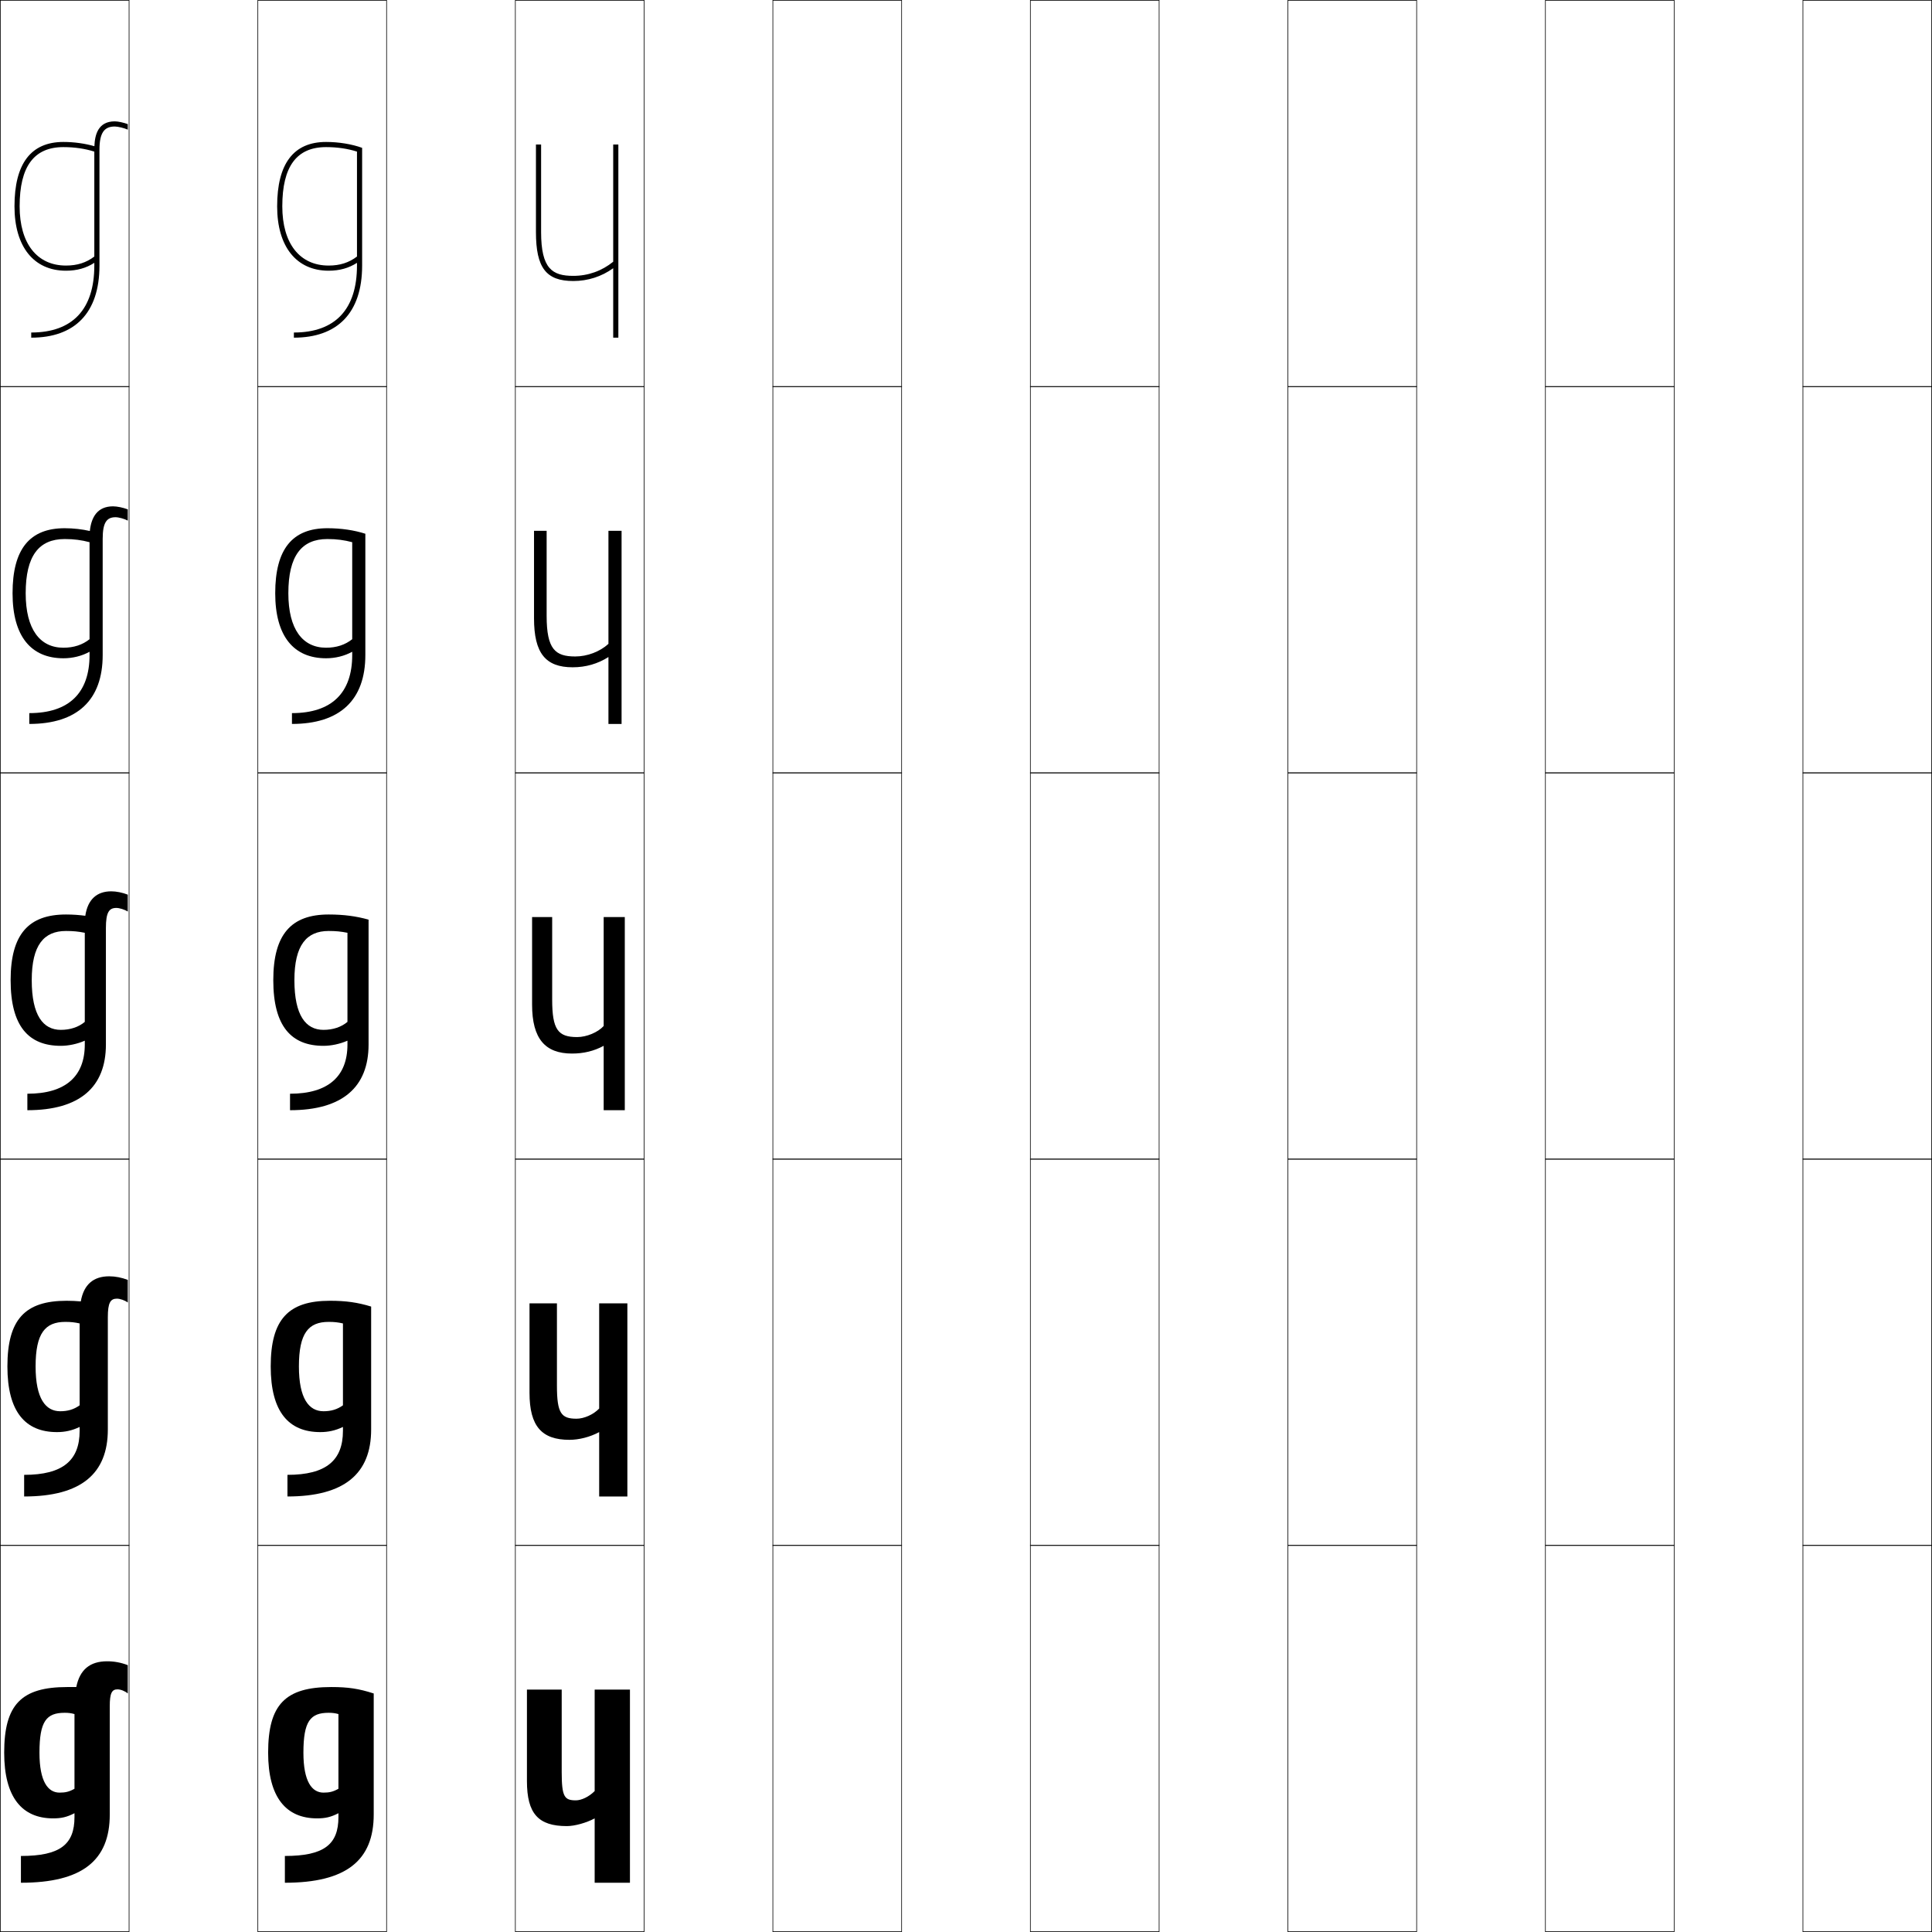
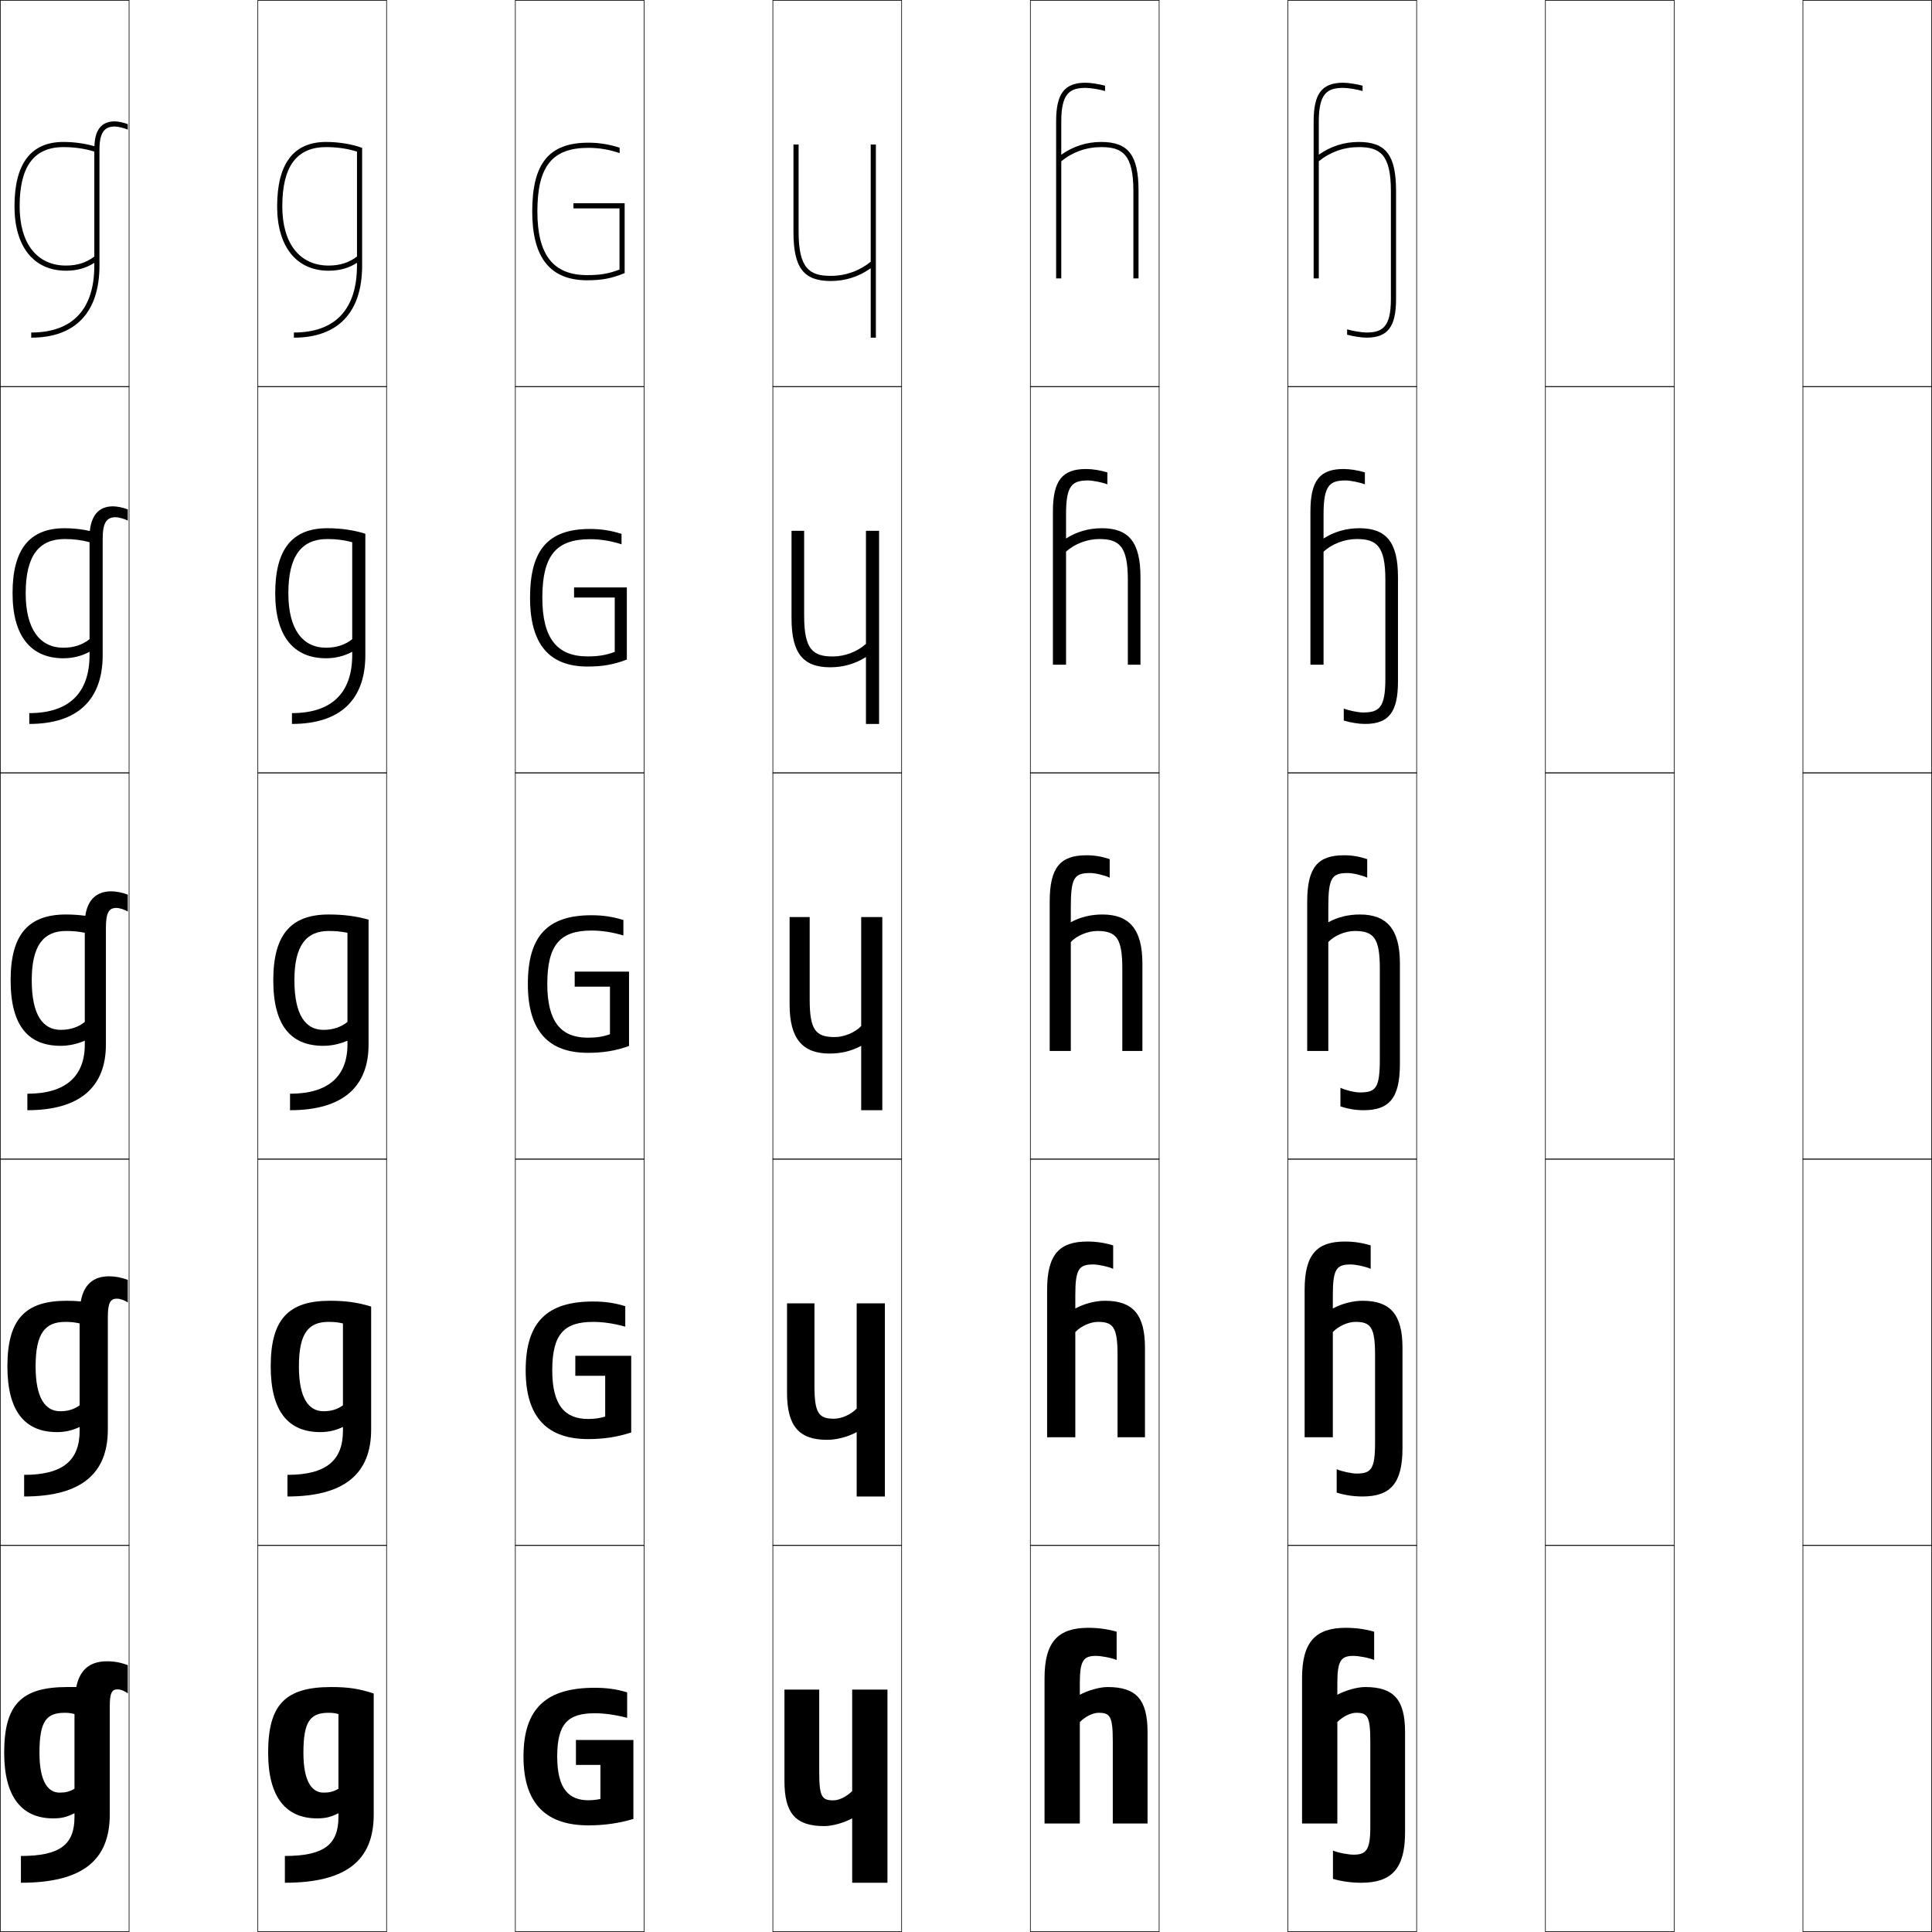
<svg xmlns="http://www.w3.org/2000/svg" width="750.25" height="750.25" viewBox="0 0 750.25 750.25" overflow="visible" enable-background="new 0 0 750.25 750.25" xml:space="preserve">
  <g id="レイヤー1">
    <g>
      <rect x="0.125" y="0.125" fill="none" stroke="#000000" stroke-width="0.25" width="50" height="150" />
      <rect x="100.125" y="0.125" fill="none" stroke="#000000" stroke-width="0.25" width="50" height="150" />
      <rect x="200.125" y="0.125" fill="none" stroke="#000000" stroke-width="0.25" width="50" height="150" />
      <rect x="300.125" y="0.125" fill="none" stroke="#000000" stroke-width="0.25" width="50" height="150" />
      <rect x="400.125" y="0.125" fill="none" stroke="#000000" stroke-width="0.25" width="50" height="150" />
      <rect x="500.125" y="0.125" fill="none" stroke="#000000" stroke-width="0.25" width="50" height="150" />
      <rect x="600.125" y="0.125" fill="none" stroke="#000000" stroke-width="0.25" width="50" height="150" />
      <rect x="0.125" y="150.125" fill="none" stroke="#000000" stroke-width="0.25" width="50" height="150" />
      <rect x="100.125" y="150.125" fill="none" stroke="#000000" stroke-width="0.25" width="50" height="150" />
      <rect x="200.125" y="150.125" fill="none" stroke="#000000" stroke-width="0.25" width="50" height="150" />
      <rect x="300.125" y="150.125" fill="none" stroke="#000000" stroke-width="0.25" width="50" height="150" />
      <rect x="400.125" y="150.125" fill="none" stroke="#000000" stroke-width="0.25" width="50" height="150" />
      <rect x="500.125" y="150.125" fill="none" stroke="#000000" stroke-width="0.25" width="50" height="150" />
      <rect x="600.125" y="150.125" fill="none" stroke="#000000" stroke-width="0.25" width="50" height="150" />
      <rect x="0.125" y="300.125" fill="none" stroke="#000000" stroke-width="0.25" width="50" height="150" />
      <rect x="100.125" y="300.125" fill="none" stroke="#000000" stroke-width="0.25" width="50" height="150" />
      <rect x="200.125" y="300.125" fill="none" stroke="#000000" stroke-width="0.25" width="50" height="150" />
      <rect x="300.125" y="300.125" fill="none" stroke="#000000" stroke-width="0.25" width="50" height="150" />
      <rect x="400.125" y="300.125" fill="none" stroke="#000000" stroke-width="0.25" width="50" height="150" />
      <rect x="500.125" y="300.125" fill="none" stroke="#000000" stroke-width="0.25" width="50" height="150" />
      <rect x="600.125" y="300.125" fill="none" stroke="#000000" stroke-width="0.25" width="50" height="150" />
      <rect x="0.125" y="450.125" fill="none" stroke="#000000" stroke-width="0.25" width="50" height="150" />
      <rect x="100.125" y="450.125" fill="none" stroke="#000000" stroke-width="0.25" width="50" height="150" />
      <rect x="200.125" y="450.125" fill="none" stroke="#000000" stroke-width="0.25" width="50" height="150" />
      <rect x="300.125" y="450.125" fill="none" stroke="#000000" stroke-width="0.25" width="50" height="150" />
      <rect x="400.125" y="450.125" fill="none" stroke="#000000" stroke-width="0.25" width="50" height="150" />
      <rect x="500.125" y="450.125" fill="none" stroke="#000000" stroke-width="0.25" width="50" height="150" />
      <rect x="600.125" y="450.125" fill="none" stroke="#000000" stroke-width="0.25" width="50" height="150" />
      <rect x="0.125" y="600.125" fill="none" stroke="#000000" stroke-width="0.25" width="50" height="150" />
      <rect x="100.125" y="600.125" fill="none" stroke="#000000" stroke-width="0.25" width="50" height="150" />
      <rect x="200.125" y="600.125" fill="none" stroke="#000000" stroke-width="0.25" width="50" height="150" />
      <rect x="300.125" y="600.125" fill="none" stroke="#000000" stroke-width="0.25" width="50" height="150" />
      <rect x="400.125" y="600.125" fill="none" stroke="#000000" stroke-width="0.25" width="50" height="150" />
      <rect x="500.125" y="600.125" fill="none" stroke="#000000" stroke-width="0.25" width="50" height="150" />
      <rect x="600.125" y="600.125" fill="none" stroke="#000000" stroke-width="0.25" width="50" height="150" />
      <rect x="700.125" y="0.125" fill="none" stroke="#000000" stroke-width="0.25" width="50" height="150" />
      <rect x="700.125" y="150.125" fill="none" stroke="#000000" stroke-width="0.25" width="50" height="150" />
      <rect x="700.125" y="300.125" fill="none" stroke="#000000" stroke-width="0.25" width="50" height="150" />
      <rect x="700.125" y="450.125" fill="none" stroke="#000000" stroke-width="0.25" width="50" height="150" />
      <rect x="700.125" y="600.125" fill="none" stroke="#000000" stroke-width="0.25" width="50" height="150" />
    </g>
    <g>
      <path d="M36.625,99.621C33.504,102,29.996,103.125,25.625,103.125c-11.271,0-18-8.598-18-23h-2      c0,15.654,7.477,25,20,25c4.218,0,7.833-1.01,11-3.059V103.125c0,17.01-8.472,26-24.5,26v2      c16.818,0,26.5-9.494,26.5-28v-45c0-6.673,1.938-9,5.958-9      c1.171,0,3.729,0.612,5.042,1.222v-2.153C48.023,47.609,45.814,47.125,44.583,47.125      c-6.473,0-7.748,5.168-7.929,9.653C33.058,55.732,28.786,55.125,24.625,55.125      c-12.607,0-19,8.412-19,25h2c0-15.477,5.561-23,17-23c4.352,0,8.469,0.617,12,1.749V99.621z" />
      <path d="M34.775,248.224c-2.753,2.194-6.129,3.302-10.15,3.302      c-9.072,0-14.65-7.096-14.65-21.15H4.875c0,16.799,7.247,25.25,19.75,25.25      c3.56,0,7.099-0.851,10.15-2.529V254.375c0,14.672-7.947,22.551-23.4,22.551      V281.125c18.649,0,28.5-9.279,28.5-26.75V209.25c0-6.375,1.578-8.4,5.007-8.4      c1.198,0,3.524,0.638,4.743,1.316v-4.361      c-1.85-0.698-4.133-1.181-5.724-1.181c-6.005,0-8.443,4.114-9.011,9.577      C31.912,205.522,28.56,205.125,25.125,205.125c-13.547,0-20.25,8.024-20.25,25.25h5.1      c0-14.556,5.143-21.05,15.15-21.05c3.605,0,6.6,0.408,9.65,1.225V248.224z" />
      <path d="M32.925,396.826c-2.385,2.01-5.63,3.1-9.3,3.1      c-6.872,0-11.3-5.594-11.3-19.301H4.125c0,17.943,7.018,25.5,19.5,25.5      c2.901,0,6.364-0.691,9.3-2v1.5c0,12.334-7.423,19.102-22.3,19.102V431.125      c20.479,0,30.5-9.064,30.5-25.5v-45.25c0-6.076,1.217-7.8,4.057-7.8      c1.224,0,3.319,0.663,4.443,1.411v-6.568c-2.099-0.812-4.456-1.293-6.406-1.293      c-5.537,0-9.139,3.061-10.094,9.5c-2.359-0.312-4.791-0.5-7.5-0.5      c-14.486,0-21.5,7.637-21.5,25.5h8.2c0-13.635,4.725-19.1,13.3-19.1      c2.859,0,4.731,0.199,7.3,0.701V396.826z" />
      <path d="M30.925,545.726c-2.218,1.589-4.574,2.3-7.55,2.3      c-5.662,0-9.55-4.902-9.55-17.4H2.875c0,17.666,7.004,25.5,19.25,25.5      c3.06,0,5.853-0.589,8.8-2v1.5c0,11.462-6.469,17.101-21.55,17.101V581.125      c22.179,0,32.5-8.889,32.5-26V511.5c0-5.623,1.02-7.199,3.528-7.199      c1.242,0,3.167,0.688,4.222,1.505v-8.784      c-2.398-0.924-4.878-1.396-7.216-1.396c-6.098,0-9.876,3.149-11.034,9.75      c-1.703-0.156-3.559-0.25-5.5-0.25c-16.15,0-23,7.205-23,25.5h10.95      c0-12.944,3.714-17.3,11.55-17.3c2.156,0,3.641,0.168,5.55,0.601V545.726z" />
      <path d="M28.925,694.625c-2.051,1.168-3.519,1.5-5.8,1.5      c-4.451,0-7.8-4.211-7.8-15.5H1.625c0,17.388,6.99,25.5,19,25.5      c3.219,0,5.341-0.486,8.3-2v1.5c0,10.59-5.516,15.1-20.8,15.1V731.125      c23.879,0,34.5-8.713,34.5-26.5v-42c0-5.169,0.822-6.6,3-6.6      c1.26,0,3.016,0.715,4,1.6v-11c-2.698-1.034-5.3-1.5-8.026-1.5      c-6.658,0-10.615,3.238-11.974,10c-1.047,0-2.326,0-3.5,0c-17.814,0-24.5,6.773-24.5,25.5      h13.7c0-12.254,2.704-15.5,9.8-15.5c1.453,0,2.55,0.137,3.8,0.5V694.625z" />
    </g>
    <g>
      <path d="M138.625,102.066c-3.167,2.049-6.782,3.059-11,3.059c-12.523,0-20-9.346-20-25h2      c0,14.402,6.729,23,18,23c4.371,0,7.879-1.125,11-3.504c0-14.274,0-39.704,0-40.747      c-3.531-1.132-7.648-1.749-12-1.749c-11.439,0-17,7.523-17,23h-2c0-16.588,6.393-25,19-25      c4.948,0,10.065,0.851,14,2.289V103.125c0,18.506-9.682,28-26.5,28v-2      c16.028,0,24.5-8.99,24.5-26V102.066z" />
      <path d="M136.775,253.096C133.724,254.774,130.185,255.625,126.625,255.625      c-12.503,0-19.75-8.451-19.75-25.25h5.1c0,14.055,5.578,21.15,14.65,21.15      c4.021,0,7.397-1.107,10.15-3.302c0-7.137,0-37.152,0-37.673      c-3.05-0.817-6.044-1.225-9.65-1.225c-10.007,0-15.15,6.494-15.15,21.05      H106.875c0-17.226,6.703-25.25,20.25-25.25c5.421,0,10.426,0.759,14.75,2.145V254.375      c0,17.471-9.851,26.75-28.5,26.75v-4.199c15.453,0,23.4-7.879,23.4-22.551V253.096z" />
      <path d="M112.625,424.727c14.877,0,22.3-6.768,22.3-19.102v-1.5      c-2.936,1.309-6.398,2-9.3,2c-12.482,0-19.5-7.557-19.5-25.5h8.2      c0,13.707,4.428,19.301,11.3,19.301c3.67,0,6.915-1.09,9.3-3.1v-34.6      c-2.568-0.502-4.44-0.701-7.3-0.701c-8.575,0-13.3,5.465-13.3,19.1      H106.125c0-17.863,7.014-25.5,21.5-25.5c5.895,0,10.787,0.668,15.5,2v48.5      c0,16.436-10.021,25.5-30.5,25.5V424.727z" />
      <path d="M111.625,572.726c15.081,0,21.55-5.639,21.55-17.101v-1.5      c-2.947,1.411-5.74,2-8.8,2c-12.246,0-19.25-7.834-19.25-25.5h10.95      c0,12.498,3.888,17.4,9.55,17.4c2.976,0,5.332-0.711,7.55-2.3v-31.8      c-1.909-0.433-3.394-0.601-5.55-0.601c-7.835,0-11.55,4.355-11.55,17.3      H105.125c0-18.295,6.85-25.5,23-25.5c6.243,0,10.756,0.649,16,2.25v47.75      c0,17.111-10.321,26-32.5,26V572.726z" />
      <path d="M110.625,720.725c15.284,0,20.8-4.51,20.8-15.1v-1.5      c-2.959,1.514-5.081,2-8.3,2c-12.01,0-19-8.112-19-25.5h13.7      c0,11.289,3.349,15.5,7.8,15.5c2.281,0,3.749-0.332,5.8-1.5v-29      c-1.25-0.363-2.347-0.5-3.8-0.5c-7.096,0-9.8,3.246-9.8,15.5H104.125      c0-18.727,6.686-25.5,24.5-25.5c6.592,0,10.725,0.631,16.5,2.5v47c0,17.787-10.621,26.5-34.5,26.5      V720.725z" />
    </g>
    <g>
-       <path d="M204.625,691.625v-35.5h13.5v32c0,9.682,1.084,11,5.5,11c2.104,0,5.031-1.324,7.3-3.6      V656.125H244.625v75h-13.7v-25c-3.216,1.754-7.789,3-10.8,3      C209.094,709.125,204.625,704.369,204.625,691.625z" />
-       <path d="M205.625,506.125h10.65l-0,32c0,10.713,1.682,12.8,7.6,12.8      c2.887,0,6.549-1.575,8.8-3.95V506.125H243.625v75h-10.95v-25      c-3.492,1.89-7.779,3-11.55,3c-10.718,0-15.5-5.235-15.5-18.25V506.125z" />
-       <path d="M206.625,356.125h7.801l-0.001,32c0,11.744,2.28,14.6,9.7,14.6      c3.67,0,8.066-1.826,10.3-4.301V356.125H242.625v75h-8.2v-25      c-3.769,2.025-7.769,3-12.3,3c-10.404,0-15.5-5.715-15.5-19V356.125z" />
-       <path d="M207.375,206.125h4.9l-0,33c0,13.018,3.336,15.8,11.1,15.8      c4.708,0,9.578-1.866,12.9-4.896V206.125H241.375v75h-5.1v-25.983      C232.134,257.779,227.477,259.125,222.375,259.125c-10.487,0-15-5.433-15-19V206.125z" />
-       <path d="M208.125,90.125v-34h2v34c0,14.291,4.393,17,12.5,17c5.746,0,11.09-1.906,15.5-5.49V56.125h2      v75h-2v-26.967c-4.514,3.25-9.827,4.967-15.5,4.967      C212.055,109.125,208.125,103.975,208.125,90.125z" />
+       <path d="M304.625,691.625v-35.5h13.5v32c0,9.682,1.084,11,5.5,11c2.104,0,5.031-1.324,7.3-3.6      V656.125H344.625v75h-13.7v-25c-3.216,1.754-7.789,3-10.8,3      C309.094,709.125,304.625,704.369,304.625,691.625z" />
+       <path d="M305.625,506.125h10.65l-0,32c0,10.713,1.682,12.8,7.6,12.8      c2.887,0,6.549-1.575,8.8-3.95V506.125H343.625v75h-10.95v-25      c-3.492,1.89-7.779,3-11.55,3c-10.718,0-15.5-5.235-15.5-18.25V506.125z" />
+       <path d="M306.625,356.125h7.801l-0.001,32c0,11.744,2.28,14.6,9.7,14.6      c3.67,0,8.066-1.826,10.3-4.301V356.125H342.625v75h-8.2v-25      c-3.769,2.025-7.769,3-12.3,3c-10.404,0-15.5-5.715-15.5-19V356.125z" />
+       <path d="M307.375,206.125h4.9l-0,33c0,13.018,3.336,15.8,11.1,15.8      c4.708,0,9.578-1.866,12.9-4.896V206.125H341.375v75h-5.1v-25.983      C332.134,257.779,327.477,259.125,322.375,259.125c-10.487,0-15-5.433-15-19V206.125z" />
+       <path d="M308.125,90.125v-34h2v34c0,14.291,4.393,17,12.5,17c5.746,0,11.09-1.906,15.5-5.49V56.125h2      v75h-2v-26.967c-4.514,3.25-9.827,4.967-15.5,4.967      C312.055,109.125,308.125,103.975,308.125,90.125z" />
+     </g>
+     <g>
+       <path d="M216.38,682.125c0,12.65,4.625,16.962,12.125,16.962      c1.631,0,3.144-0.169,4.656-0.499v-13.227h-9.506v-9.68h22.31V706.344      c-5.554,1.679-11.347,2.493-17.46,2.493c-15.739,0-25.22-7.69-25.22-26.712      c0-18.889,9.028-26.713,27.645-26.713c4.688,0,8.61,0.543,12.61,1.781v9.893      c-4.78-1.234-8.894-1.781-12.61-1.781      C220.585,665.305,216.38,669.27,216.38,682.125z" />
+       <path d="M245.116,526.491v29.779c-5.459,1.786-10.724,2.566-16.732,2.566      c-15.395,0-24.25-7.952-24.25-26.712c0-18.848,8.403-26.713,26.189-26.713      c4.55,0,8.486,0.568,12.489,1.822v7.944      c-4.591-1.27-8.667-1.847-12.489-1.847c-11.279,0-15.869,4.763-15.869,18.793      c0,13.703,5.005,18.899,13.929,18.899c2.487,0,4.434-0.263,6.629-0.913v-15.86      h-11.601v-7.76H245.116z" />
+       <path d="M244.268,377.301v28.896c-5.365,1.895-10.102,2.64-16.005,2.64      c-15.05,0-23.28-8.214-23.28-26.712c0-18.807,7.777-26.713,24.734-26.713      c4.412,0,8.361,0.593,12.368,1.863v5.996      c-4.401-1.305-8.441-1.913-12.368-1.913c-12.213,0-17.188,5.562-17.188,20.767      c0,14.755,5.386,20.837,15.733,20.837c3.344,0,5.724-0.357,8.603-1.327V383.141      h-13.695v-5.84H244.268z" />
+       <path d="M243.419,228.11v28.014c-5.271,2.002-9.479,2.713-15.277,2.713      c-14.705,0-22.311-8.476-22.311-26.712c0-18.766,7.152-26.713,23.28-26.713      c4.274,0,8.236,0.618,12.247,1.904v4.048c-4.211-1.34-8.215-1.979-12.247-1.979      c-13.147,0-18.506,6.361-18.506,22.74c0,15.807,5.766,22.774,17.537,22.774      c4.2,0,7.013-0.452,10.576-1.741v-21.128h-15.79v-3.92H243.419z" />
+       <path d="M242.57,78.919v27.132c-5.177,2.11-8.856,2.786-14.55,2.786      c-14.36,0-21.341-8.737-21.341-26.712c0-18.724,6.527-26.713,21.825-26.713      c4.136,0,8.11,0.643,12.125,1.946v2.1c-4.021-1.376-7.989-2.046-12.125-2.046      c-14.081,0-19.825,7.16-19.825,24.713c0,16.859,6.146,24.712,19.341,24.712      c5.057,0,8.303-0.546,12.55-2.155V80.919h-17.885v-2H242.57z" />
+     </g>
+     <g>
+       <path d="M405.625,651.625c0-14.068,5.271-19.5,17-19.5c3.688,0,7.351,0.465,11,1.5v11      c-2.011-0.885-6.129-1.6-8-1.6c-4.872,0-6.3,1.785-6.3,10.6v4.5      c3.216-1.756,7.789-3,10.8-3c11.031,0,15.5,4.754,15.5,17.5v35.5h-13.5v-32      c0-9.684-1.084-11-5.5-11c-2.104,0-5.031,1.324-7.3,3.6V708.125H405.625V651.625z" />
+       <path d="M406.625,500.875c0-13.74,4.736-18.75,15.65-18.75c3.385,0,6.69,0.48,10,1.5v9.1      c-1.965-0.904-5.855-1.699-7.75-1.699c-5.506,0-6.95,1.735-6.95,11.85v5.25      c3.492-1.891,7.778-3,11.55-3c10.718,0,15.5,5.233,15.5,18.25v34.75h-10.65v-32      c0-10.715-1.682-12.8-7.6-12.8c-2.887,0-6.549,1.575-8.8,3.949V558.125      H406.625V500.875z" />
+       <path d="M407.625,350.125c0-13.412,4.201-18,14.3-18c3.081,0,6.031,0.496,9,1.5v7.199      c-1.917-0.924-5.581-1.799-7.5-1.799c-6.139,0-7.6,1.686-7.6,13.1v6      c3.769-2.025,7.769-3,12.3-3c10.404,0,15.5,5.713,15.5,19v34h-7.801l0.001-32      c0-11.746-2.28-14.6-9.7-14.6c-3.67,0-8.066,1.826-10.3,4.299V408.125      H407.625V350.125z" />
+       <path d="M413.975,209.108c4.142-2.637,8.799-3.983,13.9-3.983      c10.487,0,15,5.431,15,19v34h-4.9v-33c0-13.019-3.336-15.8-11.1-15.8      c-4.708,0-9.578,1.865-12.9,4.895V258.125H408.875v-59.5c0-12.104,3.713-16.5,12.9-16.5      c2.469,0,5.627,0.515,8.25,1.321v4.639c-1.975-0.767-5.637-1.51-7.5-1.51      c-6.15,0-8.551,1.879-8.551,13.05V209.108z" />
+       <path d="M412.125,60.091c4.514-3.25,9.827-4.966,15.5-4.966c10.57,0,14.5,5.149,14.5,19      V108.125h-2V74.125c0-14.291-4.393-17-12.5-17c-5.746,0-11.09,1.905-15.5,5.49V108.125h-2      V47.125c0-10.795,3.225-15,11.5-15c1.857,0,5.224,0.534,7.5,1.143v2.079      c-2.03-0.609-5.69-1.222-7.5-1.222c-6.161,0-9.5,2.072-9.5,13V60.091z" />
+     </g>
+     <g>
+       <path d="M545.625,711.625c0,14.066-5.271,19.5-17,19.5c-3.688,0-7.351-0.467-11-1.5v-11      c2.011,0.885,6.129,1.6,8,1.6c4.872,0,6.5-1.785,6.5-10.6v-33.5      c0-9.684-1.084-11-5.5-11c-2.104,0-5.031,1.324-7.3,3.6V708.125H505.625v-56.5      c0-14.068,5.271-19.5,17-19.5c3.688,0,7.351,0.465,11,1.5v11      c-2.011-0.885-6.129-1.6-8-1.6c-4.872,0-6.3,1.785-6.3,10.6v4.5      c3.216-1.756,7.789-3,10.8-3c11.031,0,15.5,4.754,15.5,17.5V711.625z" />
+       <path d="M544.625,562.375c0,13.738-4.734,18.75-15.55,18.75c-3.385,0-6.691-0.481-10-1.5v-9.101      c1.964,0.905,5.854,1.7,7.75,1.7c5.605,0,7.149-1.735,7.149-11.85v-34.25      c0-10.715-1.682-12.8-7.6-12.8c-2.887,0-6.549,1.575-8.8,3.949V558.125      H506.625v-57.25c0-13.74,4.736-18.75,15.65-18.75c3.385,0,6.69,0.48,10,1.5v9.1      c-1.965-0.904-5.855-1.699-7.75-1.699c-5.506,0-6.95,1.735-6.95,11.85v5.25      c3.492-1.891,7.778-3,11.55-3c10.718,0,15.5,5.233,15.5,18.25V562.375z" />
+       <path d="M543.625,413.125c0,13.41-4.199,18-14.1,18c-3.081,0-6.032-0.496-9-1.5v-7.201      c1.918,0.926,5.581,1.801,7.5,1.801c6.339,0,7.8-1.686,7.8-13.1v-35      c0-11.746-2.28-14.6-9.7-14.6c-3.67,0-8.066,1.826-10.3,4.299V408.125      H507.625v-58c0-13.412,4.201-18,14.3-18c3.081,0,6.031,0.496,9,1.5v7.199      c-1.917-0.924-5.581-1.799-7.5-1.799c-6.139,0-7.6,1.686-7.6,13.1v6      c3.769-2.025,7.769-3,12.3-3c10.404,0,15.5,5.713,15.5,19V413.125z" />
+       <path d="M542.875,264.625c0,12.103-3.712,16.5-12.8,16.5c-2.47,0-5.628-0.516-8.25-1.321      v-4.641c1.974,0.768,5.636,1.512,7.5,1.512c6.25,0,8.649-1.879,8.649-13.05v-38.5      c0-13.019-3.336-15.8-11.1-15.8c-4.708,0-9.578,1.865-12.9,4.895V258.125      H508.875v-59.5c0-12.104,3.713-16.5,12.9-16.5c2.469,0,5.627,0.515,8.25,1.321v4.639      c-1.975-0.767-5.637-1.51-7.5-1.51c-6.15,0-8.551,1.879-8.551,13.05v9.483      c4.142-2.637,8.799-3.983,13.9-3.983c10.487,0,15,5.431,15,19V264.625z" />
+       <path d="M542.125,116.125c0,10.795-3.225,15-11.5,15c-1.857,0-5.224-0.535-7.5-1.143v-2.08      c2.03,0.609,5.69,1.223,7.5,1.223c6.161,0,9.5-2.072,9.5-13V74.125      c0-14.291-4.393-17-12.5-17c-5.746,0-11.09,1.905-15.5,5.49V108.125h-2V47.125      c0-10.795,3.225-15,11.5-15c1.857,0,5.224,0.534,7.5,1.143v2.079      c-2.03-0.609-5.69-1.222-7.5-1.222c-6.161,0-9.5,2.072-9.5,13v12.966      c4.514-3.25,9.827-4.966,15.5-4.966c10.57,0,14.5,5.149,14.5,19V116.125z" />
    </g>
  </g>
</svg>
